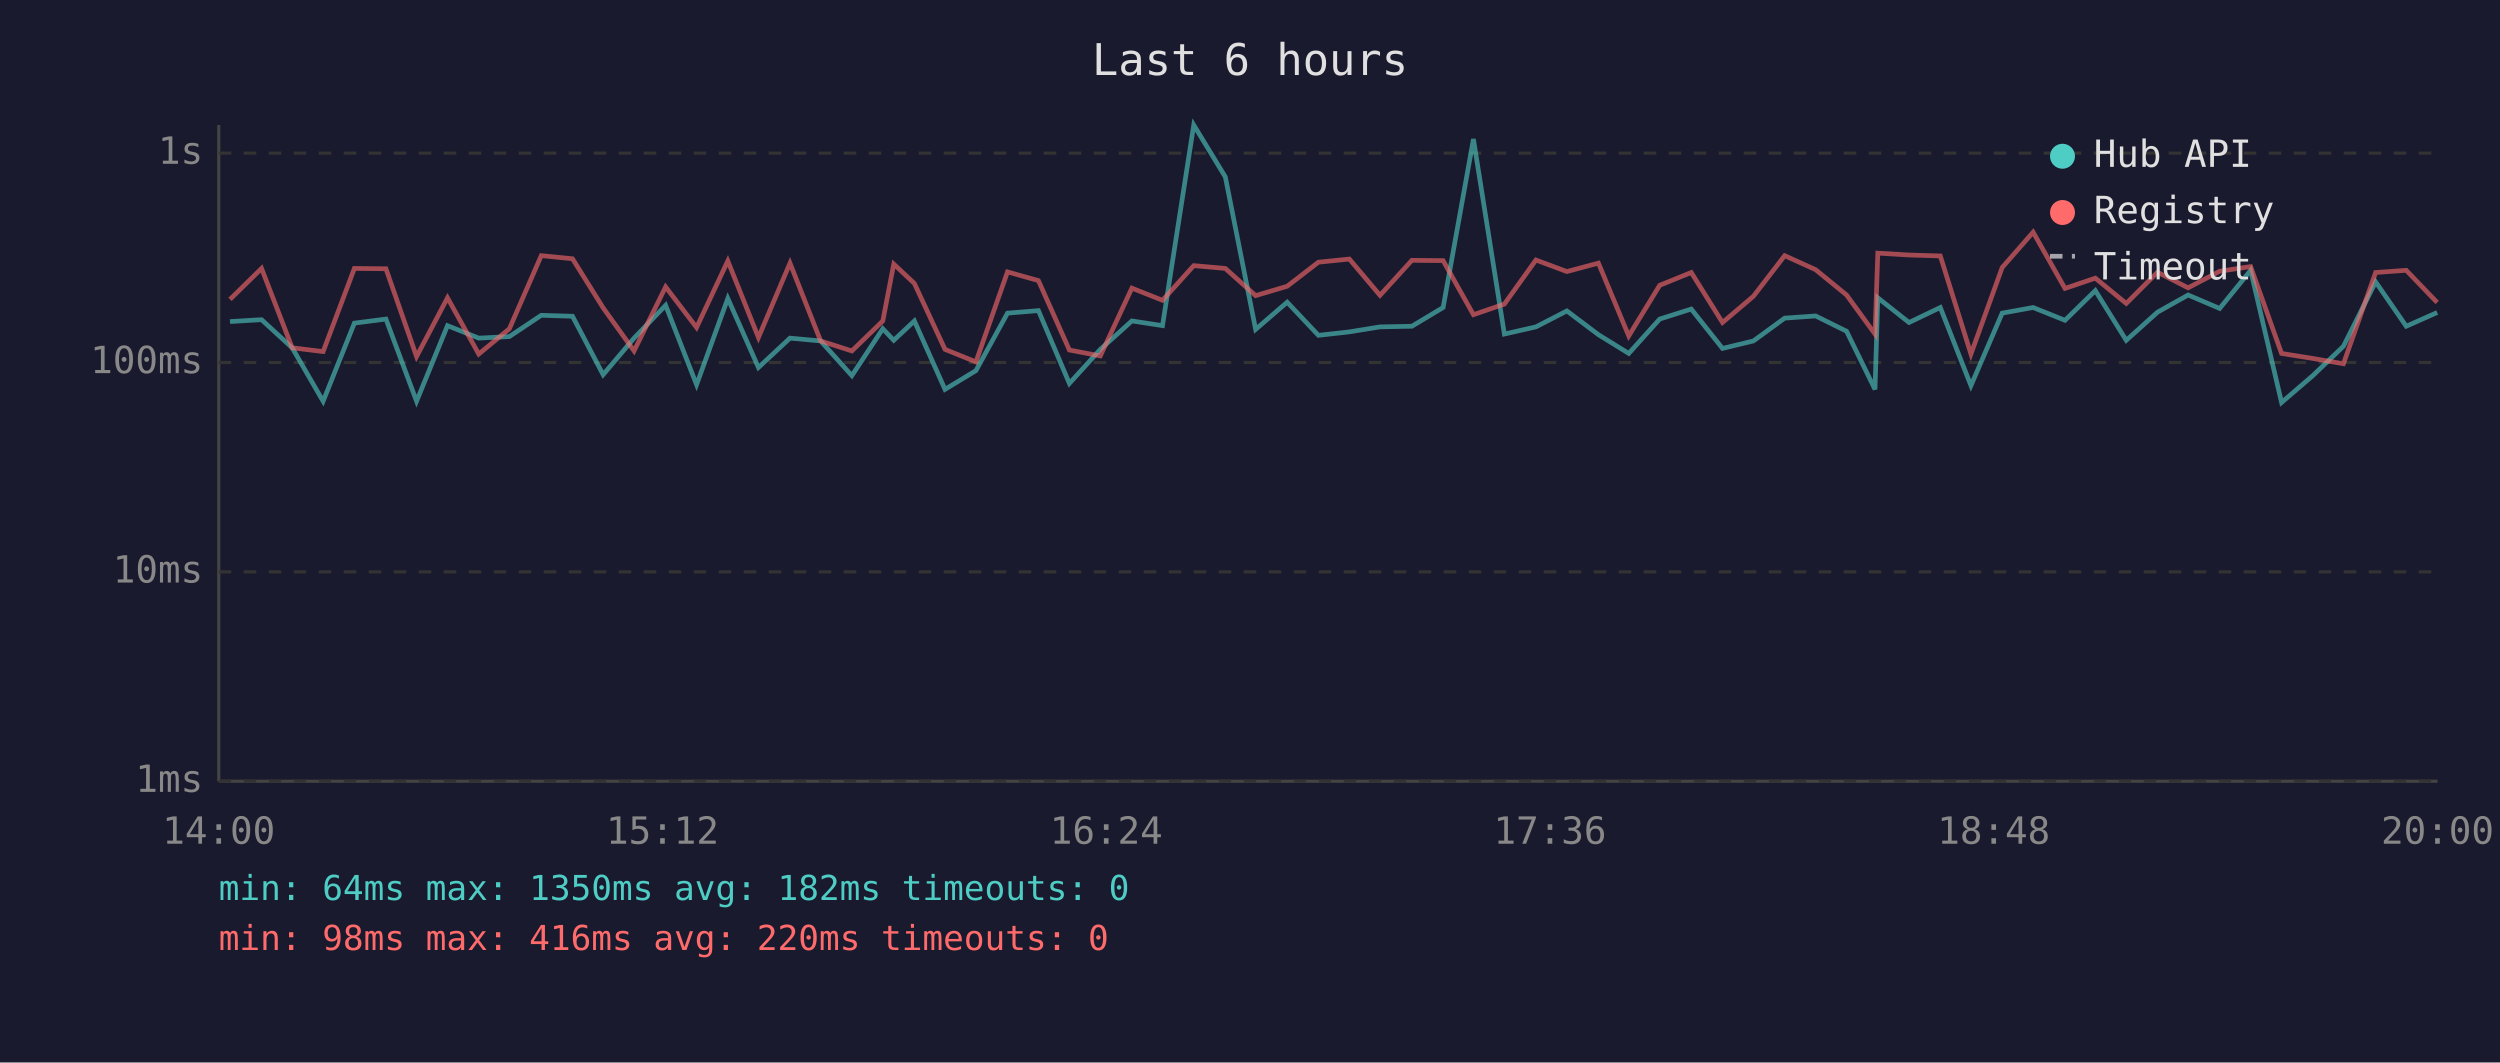
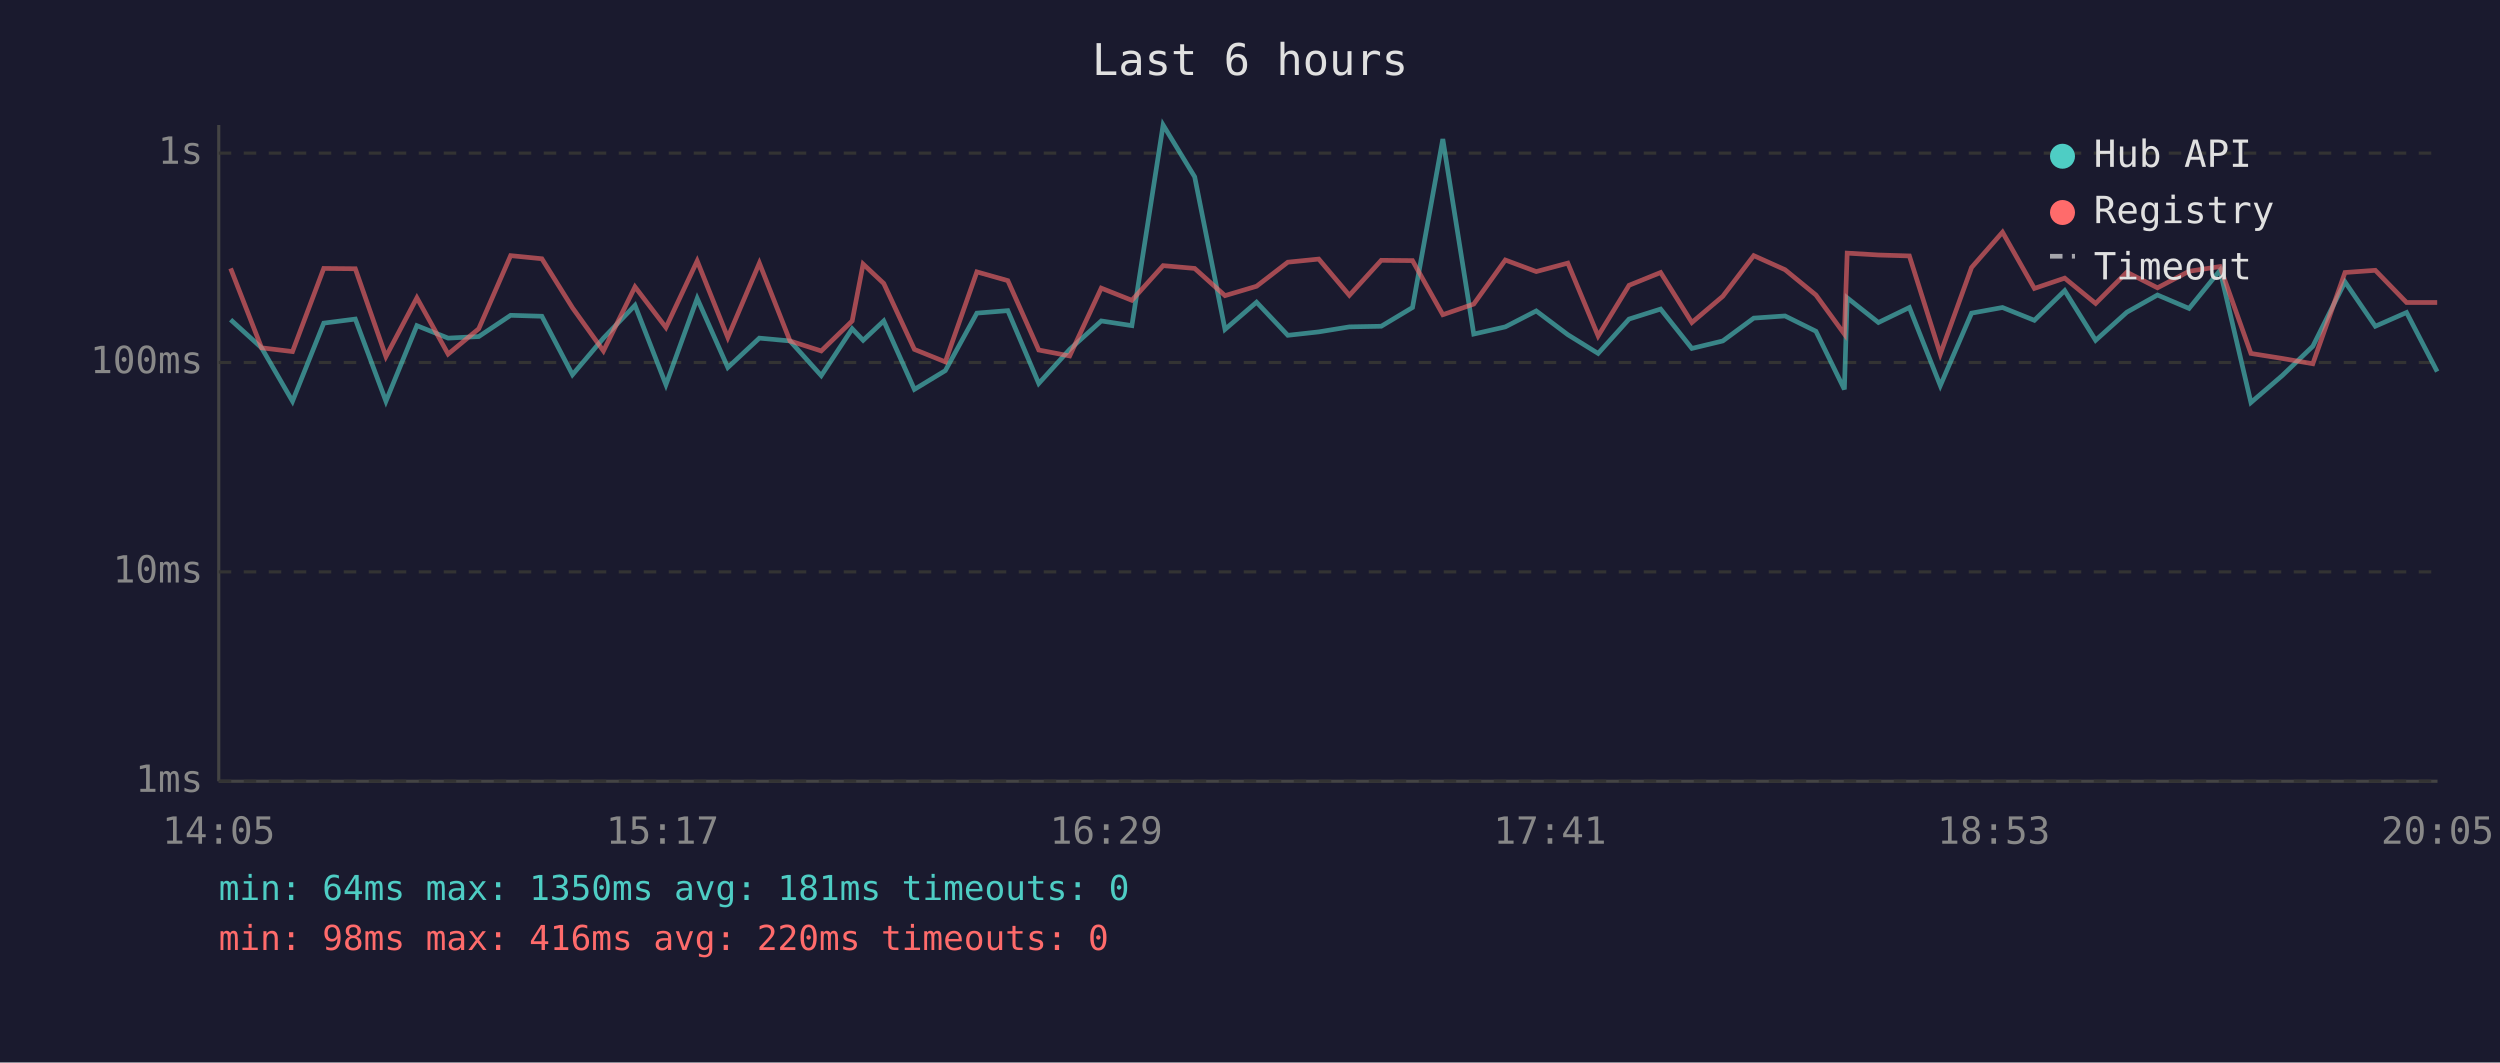
<svg xmlns="http://www.w3.org/2000/svg" viewBox="0 0 800 340" font-family="monospace" font-size="12">
  <rect width="800" height="340" fill="#1a1a2e" />
  <text x="400" y="24" fill="#e0e0e0" font-size="14" text-anchor="middle">Last 6 hours</text>
  <line x1="70" y1="40" x2="70" y2="250" stroke="#444" stroke-width="1" />
  <line x1="70" y1="250" x2="780" y2="250" stroke="#444" stroke-width="1" />
  <line x1="70" y1="250" x2="780" y2="250" stroke="#333" stroke-width="1" stroke-dasharray="4" />
  <text x="65" y="250" fill="#888" text-anchor="end" dominant-baseline="middle">1ms</text>
  <line x1="70" y1="183" x2="780" y2="183" stroke="#333" stroke-width="1" stroke-dasharray="4" />
  <text x="65" y="183" fill="#888" text-anchor="end" dominant-baseline="middle">10ms</text>
  <line x1="70" y1="116" x2="780" y2="116" stroke="#333" stroke-width="1" stroke-dasharray="4" />
  <text x="65" y="116" fill="#888" text-anchor="end" dominant-baseline="middle">100ms</text>
  <line x1="70" y1="49" x2="780" y2="49" stroke="#333" stroke-width="1" stroke-dasharray="4" />
  <text x="65" y="49" fill="#888" text-anchor="end" dominant-baseline="middle">1s</text>
-   <text x="70" y="270" fill="#888" text-anchor="middle">14:00</text>
-   <text x="212" y="270" fill="#888" text-anchor="middle">15:12</text>
-   <text x="354" y="270" fill="#888" text-anchor="middle">16:24</text>
-   <text x="496" y="270" fill="#888" text-anchor="middle">17:36</text>
-   <text x="638" y="270" fill="#888" text-anchor="middle">18:48</text>
-   <text x="780" y="270" fill="#888" text-anchor="middle">20:00</text>
-   <polyline points="73.6,102.9 83.7,102.3 93.5,111.3 103.4,128.4 113.4,103.4 123.5,102.1 133.3,128.4 143.2,104.2 153.2,108.2 163.0,107.7 173.2,100.9 183.2,101.2 193.0,119.9 202.9,108.2 213.0,97.7 222.9,123.1 232.9,95.5 242.7,117.6 252.8,108.2 262.6,109.1 272.6,120.2 282.5,105.2 286.0,108.9 292.6,102.7 302.4,124.6 312.3,118.6 322.4,100.2 332.3,99.4 342.2,122.7 352.1,111.8 362.2,102.7 372.0,104.2 382.0,40.0 392.1,56.6 401.8,105.4 411.9,96.7 421.9,107.3 431.8,106.2 441.6,104.6 451.8,104.4 461.8,98.4 471.5,44.5 481.4,106.9 491.5,104.6 501.4,99.5 511.5,107.1 521.2,113.1 531.1,102.1 541.2,98.9 551.2,111.5 561.1,109.1 571.1,101.8 581.0,101.1 590.9,106.0 600.0,124.6 600.9,95.3 610.9,103.2 620.9,98.4 630.7,123.4 640.7,100.2 650.6,98.4 660.8,102.5 670.5,93.0 680.4,108.9 690.4,99.9 700.2,94.4 710.3,98.7 720.2,86.5 730.1,128.8 740.1,120.2 749.9,110.8 760.2,90.2 770.0,104.4 779.9,100.0" fill="none" stroke="#4ecdc4" stroke-width="1.5" opacity="0.6" />
-   <polyline points="73.6,95.8 83.7,85.9 93.5,111.3 103.4,112.5 113.4,85.9 123.5,86.0 133.3,114.1 143.2,95.3 153.2,113.3 163.0,105.2 173.2,81.8 183.2,82.8 193.0,98.5 202.9,112.3 213.0,91.8 222.9,104.8 232.9,83.5 242.7,108.0 252.8,84.2 262.6,109.1 272.6,112.3 282.5,102.7 286.0,84.5 292.6,90.7 302.4,111.8 312.3,115.8 322.4,87.0 332.3,89.8 342.2,112.0 352.1,113.9 362.2,92.2 372.0,96.1 382.0,85.0 392.1,85.9 401.8,94.6 411.9,91.6 421.9,83.9 431.8,82.9 441.6,94.5 451.8,83.3 461.8,83.4 471.5,100.7 481.4,97.3 491.5,83.2 501.4,86.9 511.5,84.2 521.2,107.5 531.1,91.3 541.2,87.2 551.2,103.2 561.1,94.8 571.1,81.8 581.0,86.3 590.9,94.4 600.0,106.9 600.9,81.0 610.9,81.6 620.9,81.9 630.7,113.3 640.7,85.6 650.6,74.3 660.8,92.3 670.5,89.0 680.4,97.1 690.4,87.1 700.2,92.1 710.3,86.8 720.2,85.3 730.1,113.1 740.1,114.7 749.9,116.4 760.2,87.2 770.0,86.5 779.9,96.8" fill="none" stroke="#ff6b6b" stroke-width="1.5" opacity="0.6" />
+   <text x="70" y="270" fill="#888" text-anchor="middle">14:05</text>
+   <text x="212" y="270" fill="#888" text-anchor="middle">15:17</text>
+   <text x="354" y="270" fill="#888" text-anchor="middle">16:29</text>
+   <text x="496" y="270" fill="#888" text-anchor="middle">17:41</text>
+   <text x="638" y="270" fill="#888" text-anchor="middle">18:53</text>
+   <text x="780" y="270" fill="#888" text-anchor="middle">20:05</text>
+   <polyline points="73.8,102.3 83.7,111.3 93.6,128.4 103.6,103.4 113.7,102.1 123.5,128.4 133.4,104.2 143.4,108.2 153.2,107.7 163.4,100.9 173.4,101.2 183.2,119.9 193.1,108.2 203.2,97.7 213.1,123.1 223.1,95.5 232.9,117.6 243.0,108.2 252.8,109.1 262.8,120.2 272.7,105.2 276.2,108.9 282.8,102.7 292.6,124.6 302.5,118.6 312.6,100.2 322.5,99.4 332.4,122.7 342.3,111.8 352.4,102.7 362.2,104.2 372.2,40.0 382.3,56.6 392.0,105.4 402.1,96.7 412.1,107.3 422.0,106.2 431.8,104.6 442.0,104.4 452.0,98.4 461.7,44.5 471.6,106.9 481.7,104.6 491.6,99.5 501.7,107.1 511.4,113.1 521.3,102.1 531.4,98.9 541.4,111.5 551.3,109.1 561.2,101.8 571.2,101.1 581.1,106.0 590.2,124.6 591.1,95.3 601.1,103.2 611.0,98.4 620.9,123.4 630.9,100.2 640.8,98.4 651.0,102.5 660.7,93.0 670.6,108.9 680.6,99.9 690.4,94.4 700.5,98.7 710.4,86.5 720.3,128.8 730.3,120.2 740.1,110.8 750.4,90.2 760.1,104.4 770.1,100.0 779.9,118.9" fill="none" stroke="#4ecdc4" stroke-width="1.5" opacity="0.6" />
+   <polyline points="73.8,85.9 83.7,111.3 93.6,112.5 103.6,85.9 113.7,86.0 123.5,114.1 133.4,95.3 143.4,113.3 153.2,105.2 163.4,81.8 173.4,82.8 183.2,98.5 193.1,112.3 203.2,91.8 213.1,104.8 223.1,83.5 232.9,108.0 243.0,84.2 252.8,109.1 262.8,112.3 272.7,102.7 276.2,84.5 282.8,90.7 292.6,111.8 302.5,115.8 312.6,87.0 322.5,89.8 332.4,112.0 342.3,113.9 352.4,92.2 362.2,96.1 372.2,85.0 382.3,85.9 392.0,94.6 402.1,91.6 412.1,83.9 422.0,82.9 431.8,94.5 442.0,83.3 452.0,83.4 461.7,100.7 471.6,97.3 481.7,83.2 491.6,86.9 501.7,84.2 511.4,107.5 521.3,91.3 531.4,87.2 541.4,103.2 551.3,94.8 561.2,81.8 571.2,86.3 581.1,94.4 590.2,106.9 591.1,81.0 601.1,81.6 611.0,81.9 620.9,113.3 630.9,85.6 640.8,74.3 651.0,92.3 660.7,89.0 670.6,97.1 680.6,87.1 690.4,92.1 700.5,86.8 710.4,85.3 720.3,113.1 730.3,114.7 740.1,116.4 750.4,87.2 760.1,86.5 770.1,96.8 779.9,96.8" fill="none" stroke="#ff6b6b" stroke-width="1.5" opacity="0.6" />
  <circle cx="660" cy="50" r="4" fill="#4ecdc4" />
  <text x="670" y="50" fill="#e0e0e0" dominant-baseline="middle">Hub API</text>
  <circle cx="660" cy="68" r="4" fill="#ff6b6b" />
  <text x="670" y="68" fill="#e0e0e0" dominant-baseline="middle">Registry</text>
  <line x1="656" y1="82" x2="664" y2="82" stroke="#e0e0e0" stroke-width="1.5" stroke-dasharray="4,3" opacity="0.7" />
  <text x="670" y="86" fill="#e0e0e0" dominant-baseline="middle">Timeout</text>
-   <text x="70" y="288" fill="#4ecdc4" font-size="11">min: 64ms  max: 1350ms  avg: 182ms  timeouts: 0</text>
+   <text x="70" y="288" fill="#4ecdc4" font-size="11">min: 64ms  max: 1350ms  avg: 181ms  timeouts: 0</text>
  <text x="70" y="304" fill="#ff6b6b" font-size="11">min: 98ms  max: 416ms  avg: 220ms  timeouts: 0</text>
</svg>
